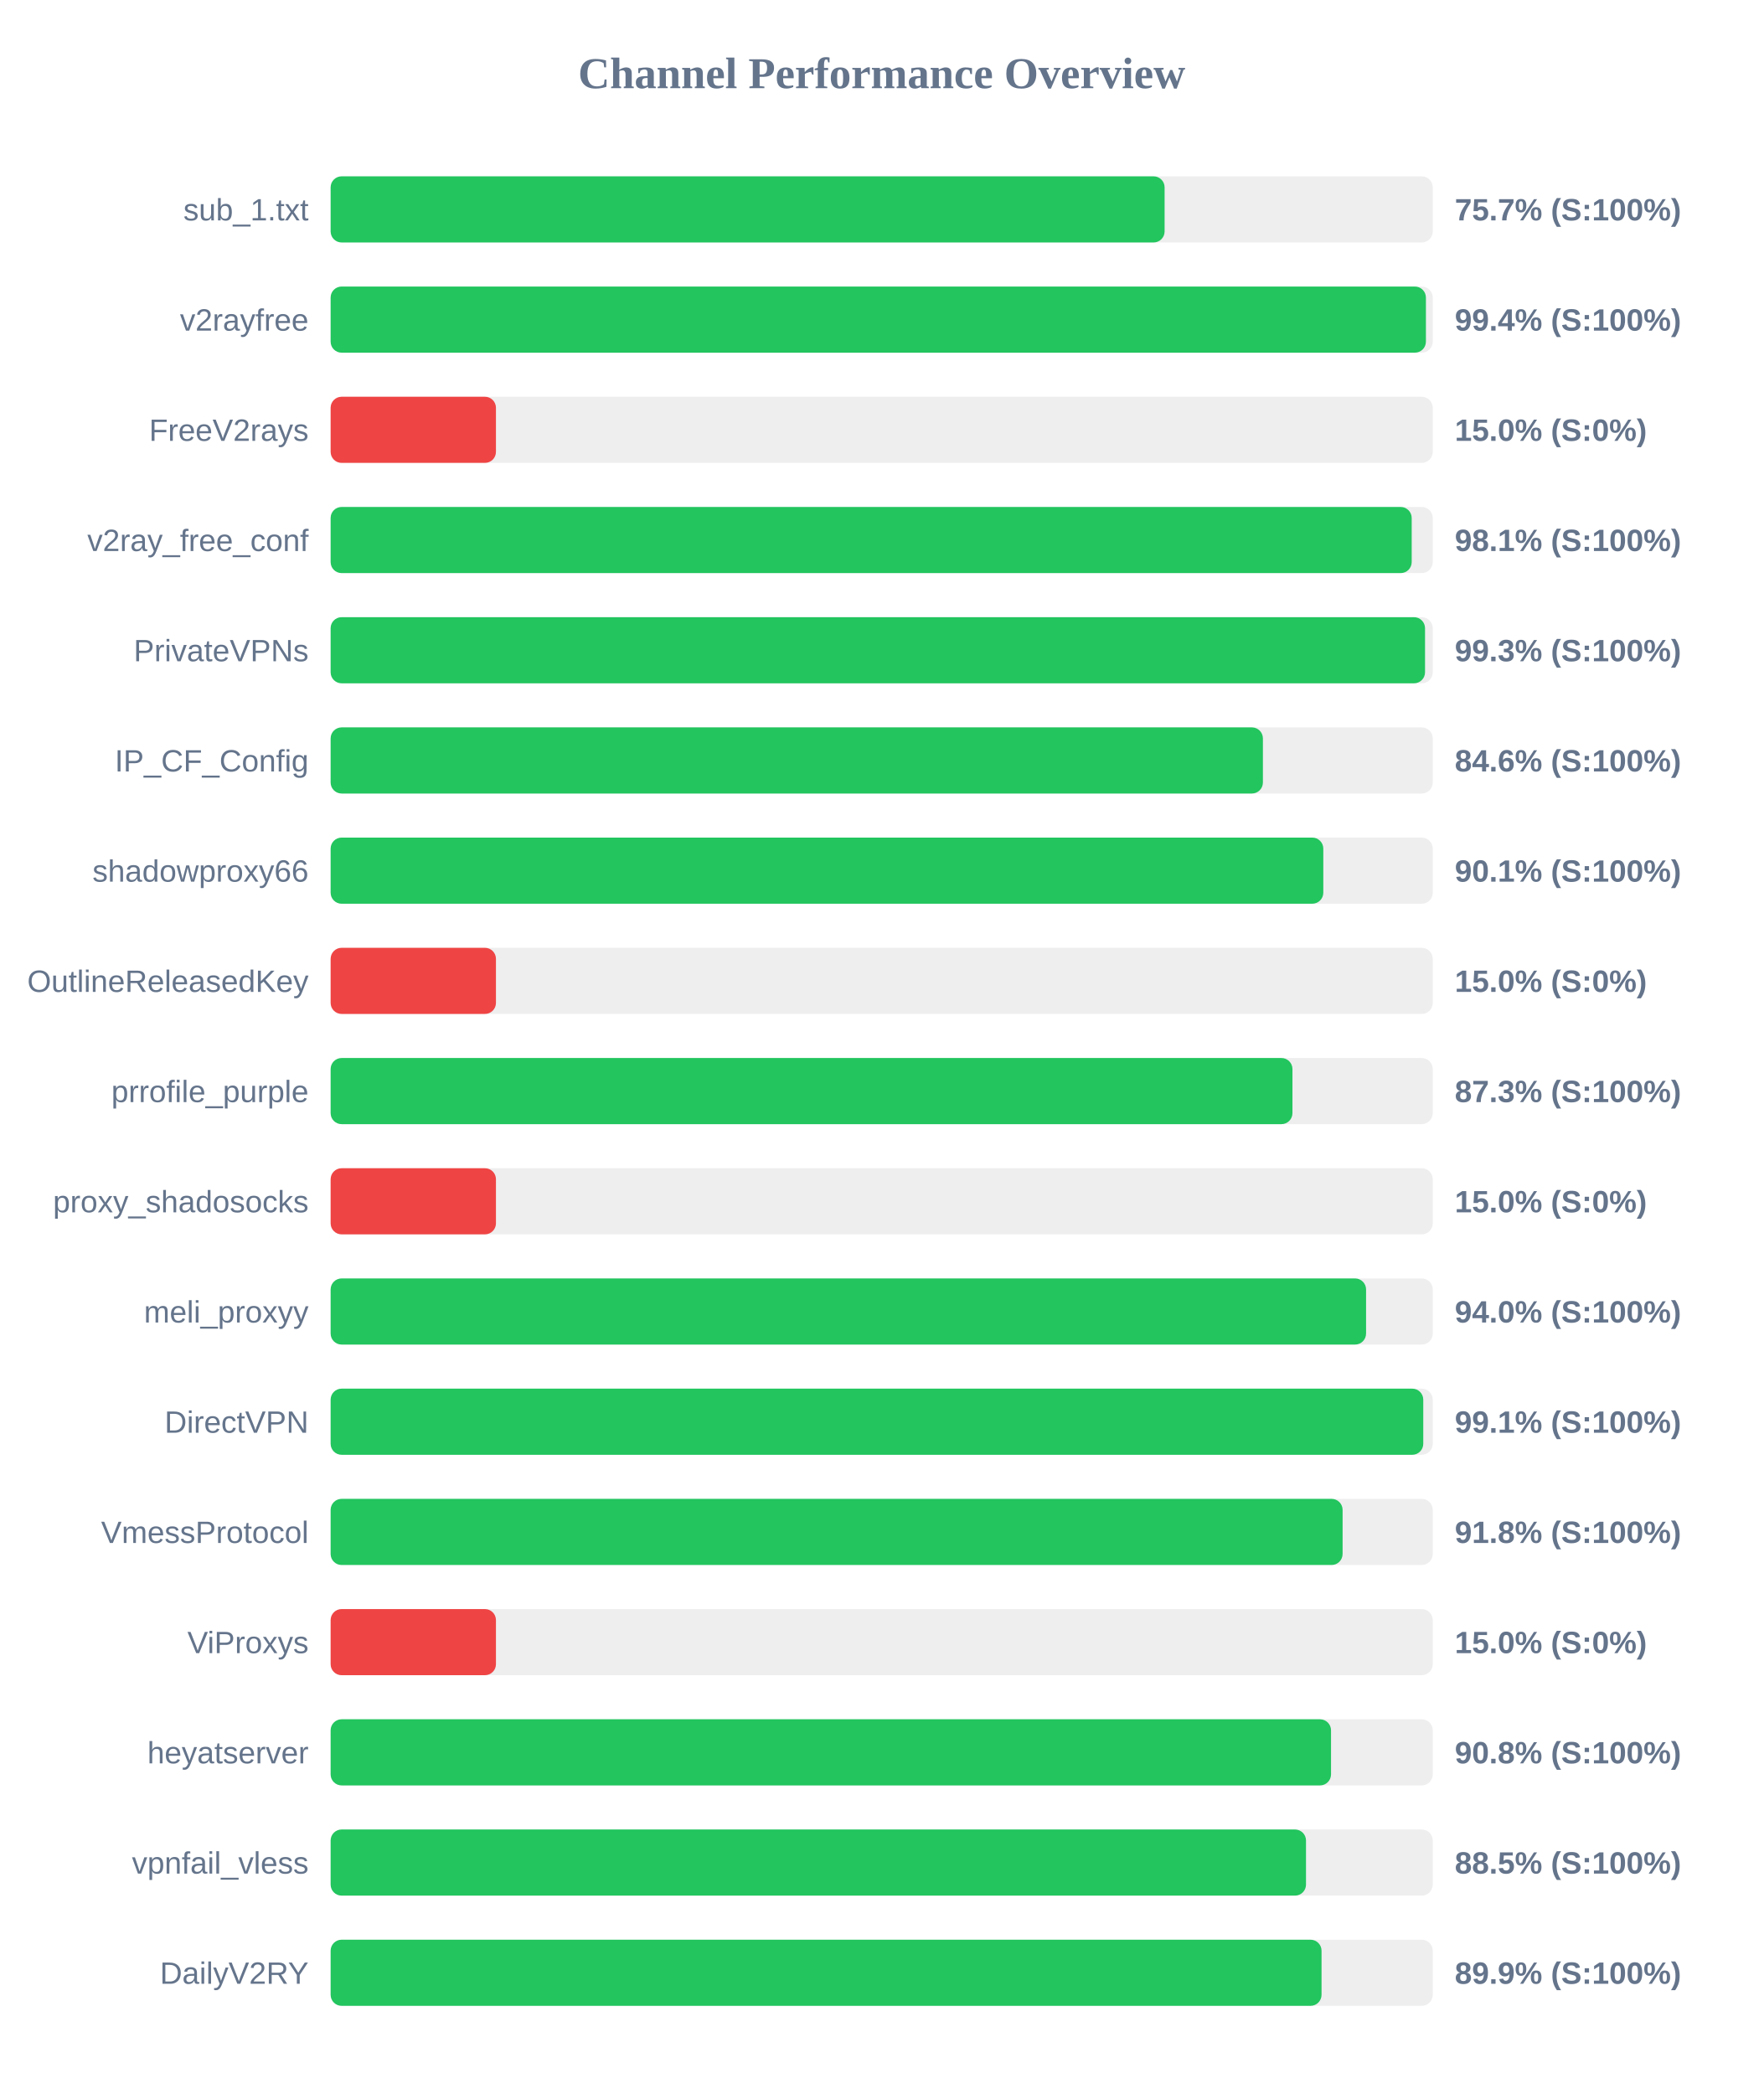
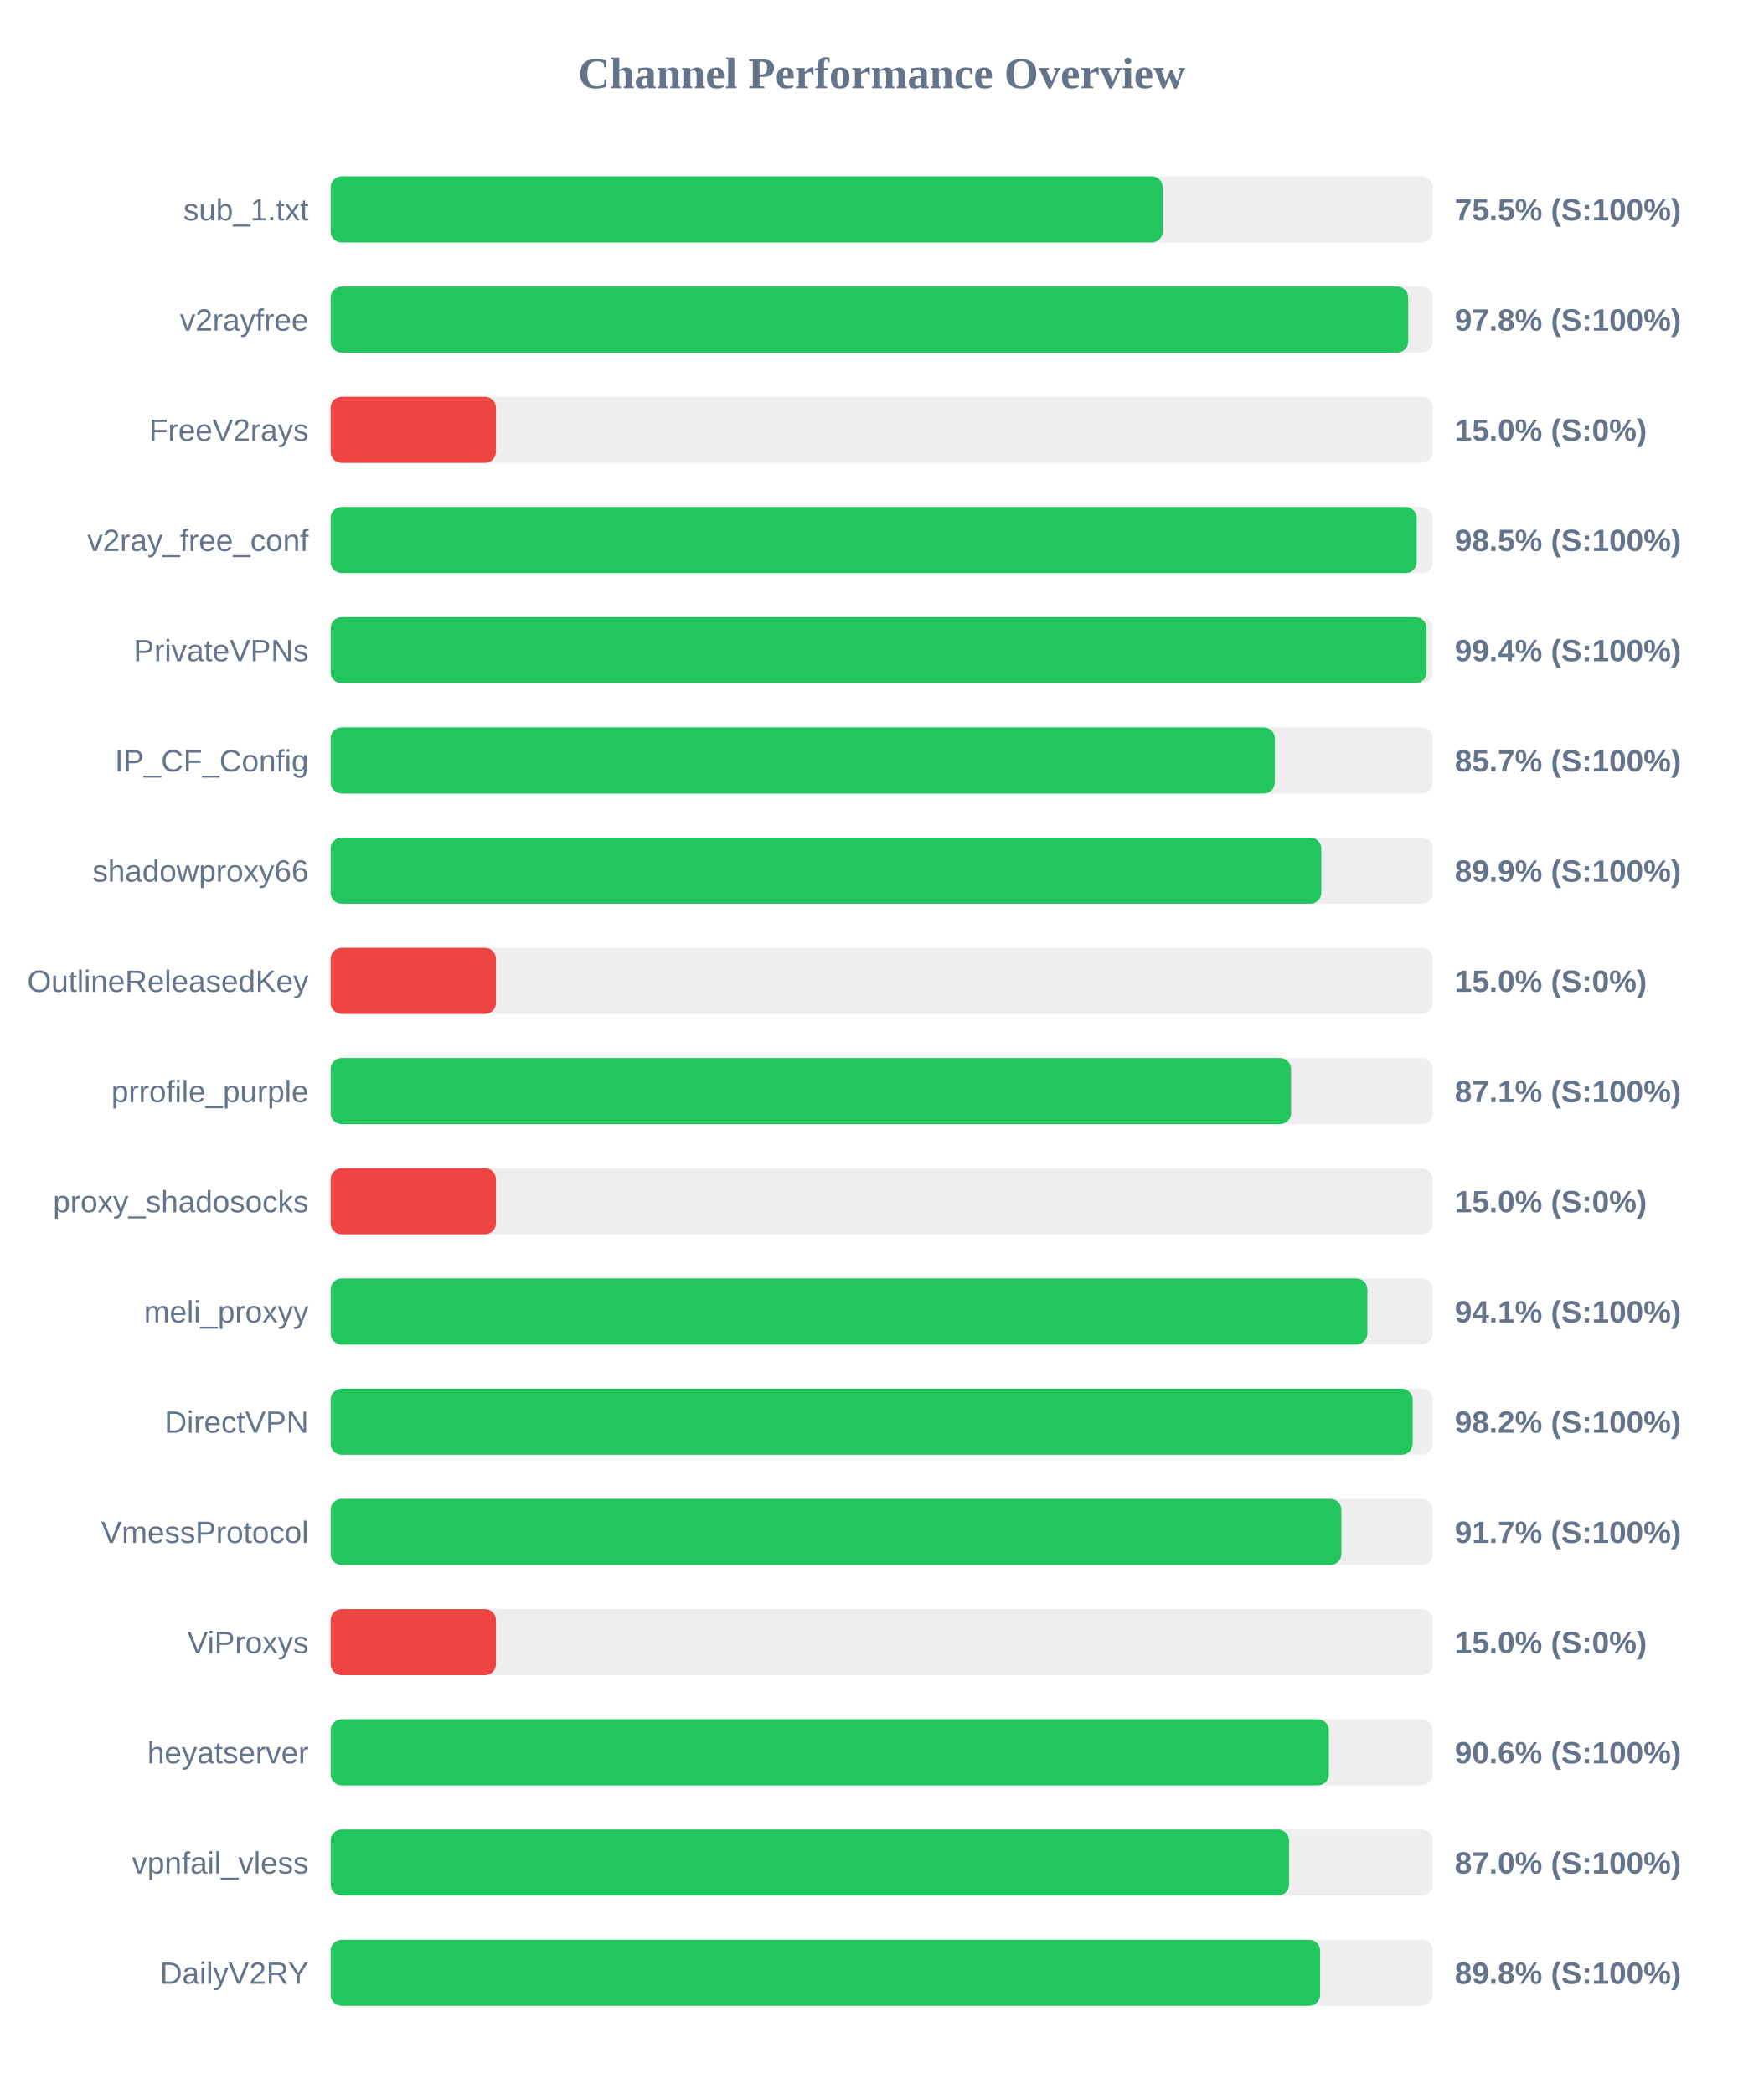
<svg xmlns="http://www.w3.org/2000/svg" width="800" height="950" version="1.1">
  <style>
        .row { font: 14px Arial; fill: #64748b; }
        .score { font: bold 14px Arial; fill: #64748b; }
    </style>
  <text x="400" y="40" text-anchor="middle" font-size="20px" font-weight="bold" fill="#64748b">Channel Performance Overview</text>
  <rect x="150" y="80" width="500" height="30" fill="#eee" rx="5" />
-   <rect x="150" y="80" width="378.35" height="30" fill="#22c55e" rx="5" />
+   <rect x="150" y="80" width="377.5" height="30" fill="#22c55e" rx="5" />
  <text x="140" y="100" text-anchor="end" class="row">sub_1.txt</text>
-   <text x="660" y="100" text-anchor="start" class="score">75.7% (S:100%)</text>
+   <text x="660" y="100" text-anchor="start" class="score">75.5% (S:100%)</text>
  <rect x="150" y="130" width="500" height="30" fill="#eee" rx="5" />
-   <rect x="150" y="130" width="496.9" height="30" fill="#22c55e" rx="5" />
+   <rect x="150" y="130" width="488.85" height="30" fill="#22c55e" rx="5" />
  <text x="140" y="150" text-anchor="end" class="row">v2rayfree</text>
-   <text x="660" y="150" text-anchor="start" class="score">99.4% (S:100%)</text>
+   <text x="660" y="150" text-anchor="start" class="score">97.8% (S:100%)</text>
  <rect x="150" y="180" width="500" height="30" fill="#eee" rx="5" />
  <rect x="150" y="180" width="75.0" height="30" fill="#ef4444" rx="5" />
  <text x="140" y="200" text-anchor="end" class="row">FreeV2rays</text>
  <text x="660" y="200" text-anchor="start" class="score">15.0% (S:0%)</text>
  <rect x="150" y="230" width="500" height="30" fill="#eee" rx="5" />
-   <rect x="150" y="230" width="490.45" height="30" fill="#22c55e" rx="5" />
+   <rect x="150" y="230" width="492.7" height="30" fill="#22c55e" rx="5" />
  <text x="140" y="250" text-anchor="end" class="row">v2ray_free_conf</text>
-   <text x="660" y="250" text-anchor="start" class="score">98.1% (S:100%)</text>
+   <text x="660" y="250" text-anchor="start" class="score">98.5% (S:100%)</text>
  <rect x="150" y="280" width="500" height="30" fill="#eee" rx="5" />
-   <rect x="150" y="280" width="496.5" height="30" fill="#22c55e" rx="5" />
+   <rect x="150" y="280" width="497.2" height="30" fill="#22c55e" rx="5" />
  <text x="140" y="300" text-anchor="end" class="row">PrivateVPNs</text>
-   <text x="660" y="300" text-anchor="start" class="score">99.3% (S:100%)</text>
+   <text x="660" y="300" text-anchor="start" class="score">99.4% (S:100%)</text>
  <rect x="150" y="330" width="500" height="30" fill="#eee" rx="5" />
-   <rect x="150" y="330" width="422.95" height="30" fill="#22c55e" rx="5" />
+   <rect x="150" y="330" width="428.35" height="30" fill="#22c55e" rx="5" />
  <text x="140" y="350" text-anchor="end" class="row">IP_CF_Config</text>
-   <text x="660" y="350" text-anchor="start" class="score">84.6% (S:100%)</text>
+   <text x="660" y="350" text-anchor="start" class="score">85.7% (S:100%)</text>
  <rect x="150" y="380" width="500" height="30" fill="#eee" rx="5" />
-   <rect x="150" y="380" width="450.35" height="30" fill="#22c55e" rx="5" />
+   <rect x="150" y="380" width="449.45" height="30" fill="#22c55e" rx="5" />
  <text x="140" y="400" text-anchor="end" class="row">shadowproxy66</text>
-   <text x="660" y="400" text-anchor="start" class="score">90.1% (S:100%)</text>
+   <text x="660" y="400" text-anchor="start" class="score">89.9% (S:100%)</text>
  <rect x="150" y="430" width="500" height="30" fill="#eee" rx="5" />
  <rect x="150" y="430" width="75.0" height="30" fill="#ef4444" rx="5" />
  <text x="140" y="450" text-anchor="end" class="row">OutlineReleasedKey</text>
  <text x="660" y="450" text-anchor="start" class="score">15.0% (S:0%)</text>
  <rect x="150" y="480" width="500" height="30" fill="#eee" rx="5" />
-   <rect x="150" y="480" width="436.35" height="30" fill="#22c55e" rx="5" />
+   <rect x="150" y="480" width="435.7" height="30" fill="#22c55e" rx="5" />
  <text x="140" y="500" text-anchor="end" class="row">prrofile_purple</text>
-   <text x="660" y="500" text-anchor="start" class="score">87.3% (S:100%)</text>
+   <text x="660" y="500" text-anchor="start" class="score">87.1% (S:100%)</text>
  <rect x="150" y="530" width="500" height="30" fill="#eee" rx="5" />
  <rect x="150" y="530" width="75.0" height="30" fill="#ef4444" rx="5" />
  <text x="140" y="550" text-anchor="end" class="row">proxy_shadosocks</text>
  <text x="660" y="550" text-anchor="start" class="score">15.0% (S:0%)</text>
  <rect x="150" y="580" width="500" height="30" fill="#eee" rx="5" />
-   <rect x="150" y="580" width="469.75" height="30" fill="#22c55e" rx="5" />
+   <rect x="150" y="580" width="470.35" height="30" fill="#22c55e" rx="5" />
  <text x="140" y="600" text-anchor="end" class="row">meli_proxyy</text>
-   <text x="660" y="600" text-anchor="start" class="score">94.0% (S:100%)</text>
+   <text x="660" y="600" text-anchor="start" class="score">94.1% (S:100%)</text>
  <rect x="150" y="630" width="500" height="30" fill="#eee" rx="5" />
-   <rect x="150" y="630" width="495.7" height="30" fill="#22c55e" rx="5" />
+   <rect x="150" y="630" width="490.9" height="30" fill="#22c55e" rx="5" />
  <text x="140" y="650" text-anchor="end" class="row">DirectVPN</text>
-   <text x="660" y="650" text-anchor="start" class="score">99.1% (S:100%)</text>
+   <text x="660" y="650" text-anchor="start" class="score">98.2% (S:100%)</text>
  <rect x="150" y="680" width="500" height="30" fill="#eee" rx="5" />
-   <rect x="150" y="680" width="459.1" height="30" fill="#22c55e" rx="5" />
+   <rect x="150" y="680" width="458.55" height="30" fill="#22c55e" rx="5" />
  <text x="140" y="700" text-anchor="end" class="row">VmessProtocol</text>
-   <text x="660" y="700" text-anchor="start" class="score">91.8% (S:100%)</text>
+   <text x="660" y="700" text-anchor="start" class="score">91.7% (S:100%)</text>
  <rect x="150" y="730" width="500" height="30" fill="#eee" rx="5" />
  <rect x="150" y="730" width="75.0" height="30" fill="#ef4444" rx="5" />
  <text x="140" y="750" text-anchor="end" class="row">ViProxys</text>
  <text x="660" y="750" text-anchor="start" class="score">15.0% (S:0%)</text>
  <rect x="150" y="780" width="500" height="30" fill="#eee" rx="5" />
-   <rect x="150" y="780" width="453.85" height="30" fill="#22c55e" rx="5" />
+   <rect x="150" y="780" width="452.85" height="30" fill="#22c55e" rx="5" />
  <text x="140" y="800" text-anchor="end" class="row">heyatserver</text>
-   <text x="660" y="800" text-anchor="start" class="score">90.8% (S:100%)</text>
+   <text x="660" y="800" text-anchor="start" class="score">90.6% (S:100%)</text>
  <rect x="150" y="830" width="500" height="30" fill="#eee" rx="5" />
-   <rect x="150" y="830" width="442.5" height="30" fill="#22c55e" rx="5" />
+   <rect x="150" y="830" width="434.8" height="30" fill="#22c55e" rx="5" />
  <text x="140" y="850" text-anchor="end" class="row">vpnfail_vless</text>
-   <text x="660" y="850" text-anchor="start" class="score">88.5% (S:100%)</text>
+   <text x="660" y="850" text-anchor="start" class="score">87.0% (S:100%)</text>
  <rect x="150" y="880" width="500" height="30" fill="#eee" rx="5" />
-   <rect x="150" y="880" width="449.55" height="30" fill="#22c55e" rx="5" />
+   <rect x="150" y="880" width="448.9" height="30" fill="#22c55e" rx="5" />
  <text x="140" y="900" text-anchor="end" class="row">DailyV2RY</text>
-   <text x="660" y="900" text-anchor="start" class="score">89.9% (S:100%)</text>
+   <text x="660" y="900" text-anchor="start" class="score">89.8% (S:100%)</text>
</svg>
